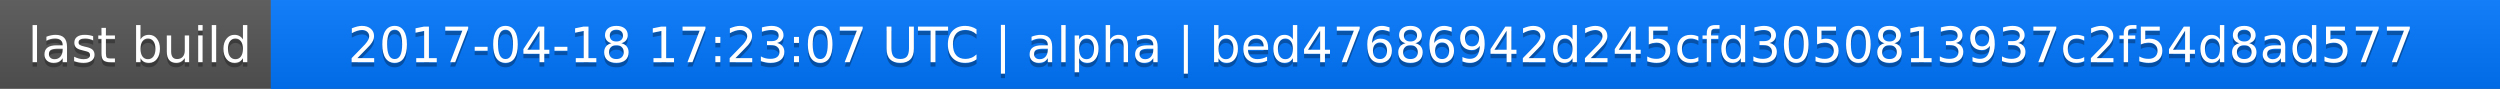
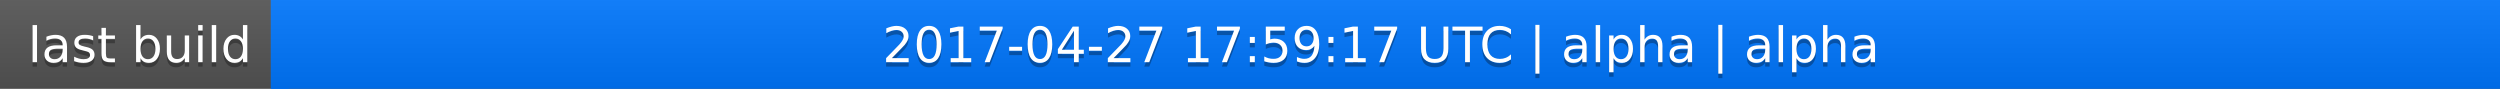
<svg xmlns="http://www.w3.org/2000/svg" width="563" height="20">
  <linearGradient id="a" x2="0" y2="100%">
    <stop offset="0" stop-color="#bbb" stop-opacity=".1" />
    <stop offset="1" stop-opacity=".1" />
  </linearGradient>
  <rect rx="0" width="563" height="20" fill="#555" />
  <rect rx="0" x="61" width="502" height="20" fill="#07f" />
  <path fill="#07f" d="M61 0h4v20h-4z" />
  <rect rx="0" width="563" height="20" fill="url(#a)" />
  <g fill="#fff" text-anchor="middle" font-family="DejaVu Sans,Verdana,Geneva,sans-serif" font-size="11">
    <text x="31.5" y="15" fill="#010101" fill-opacity=".3">last build</text>
    <text x="31.5" y="14">last build</text>
-     <text x="311" y="15" fill="#010101" fill-opacity=".3">2017-04-18 17:23:07 UTC | alpha | bed47686942d245cfd3050813937c2f54d8ad577</text>
-     <text x="311" y="14">2017-04-18 17:23:07 UTC | alpha | bed47686942d245cfd3050813937c2f54d8ad577</text>
+     <text x="311" y="15" fill="#010101" fill-opacity=".3">2017-04-27 17:59:17 UTC | alpha | alpha</text>
+     <text x="311" y="14">2017-04-27 17:59:17 UTC | alpha | alpha</text>
  </g>
</svg>
